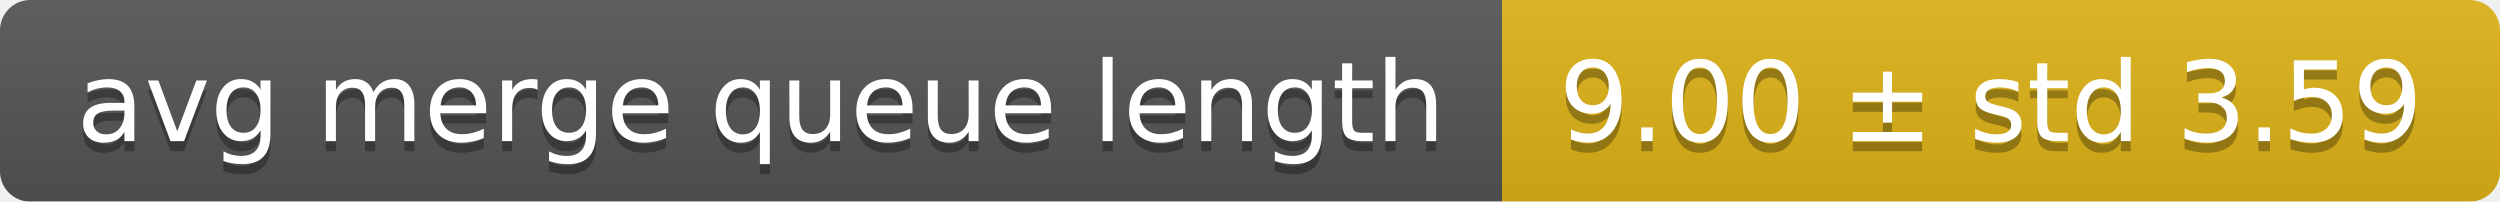
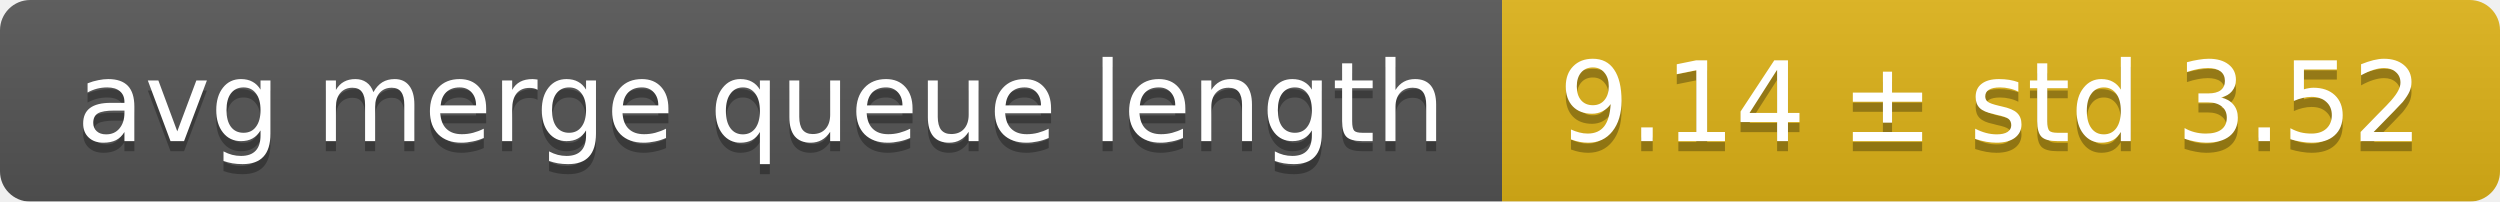
<svg xmlns="http://www.w3.org/2000/svg" width="248" height="20">
  <linearGradient id="smooth" x2="0" y2="100%">
    <stop offset="0" stop-color="#bbb" stop-opacity=".1" />
    <stop offset="1" stop-opacity=".1" />
  </linearGradient>
  <mask id="round">
    <rect width="248" height="20" rx="3" fill="#fff" />
  </mask>
  <g mask="url(#round)">
    <rect width="149" height="20" fill="#555" />
    <rect x="149" width="99" height="20" fill="#dfb317" />
    <rect width="248" height="20" fill="url(#smooth)" />
  </g>
  <g fill="#fff" text-anchor="middle" font-family="DejaVu Sans,Verdana,Geneva,sans-serif" font-size="11">
    <text x="75.5" y="15" fill="#010101" fill-opacity=".3">avg merge queue length</text>
    <text x="75.5" y="14">avg merge queue length</text>
-     <text x="197.5" y="15" fill="#010101" fill-opacity=".3">9.00 ± std 3.59</text>
-     <text x="197.5" y="14">9.00 ± std 3.59</text>
+     <text x="197.5" y="15" fill="#010101" fill-opacity=".3">9.14 ± std 3.52</text>
+     <text x="197.5" y="14">9.14 ± std 3.52</text>
  </g>
</svg>
